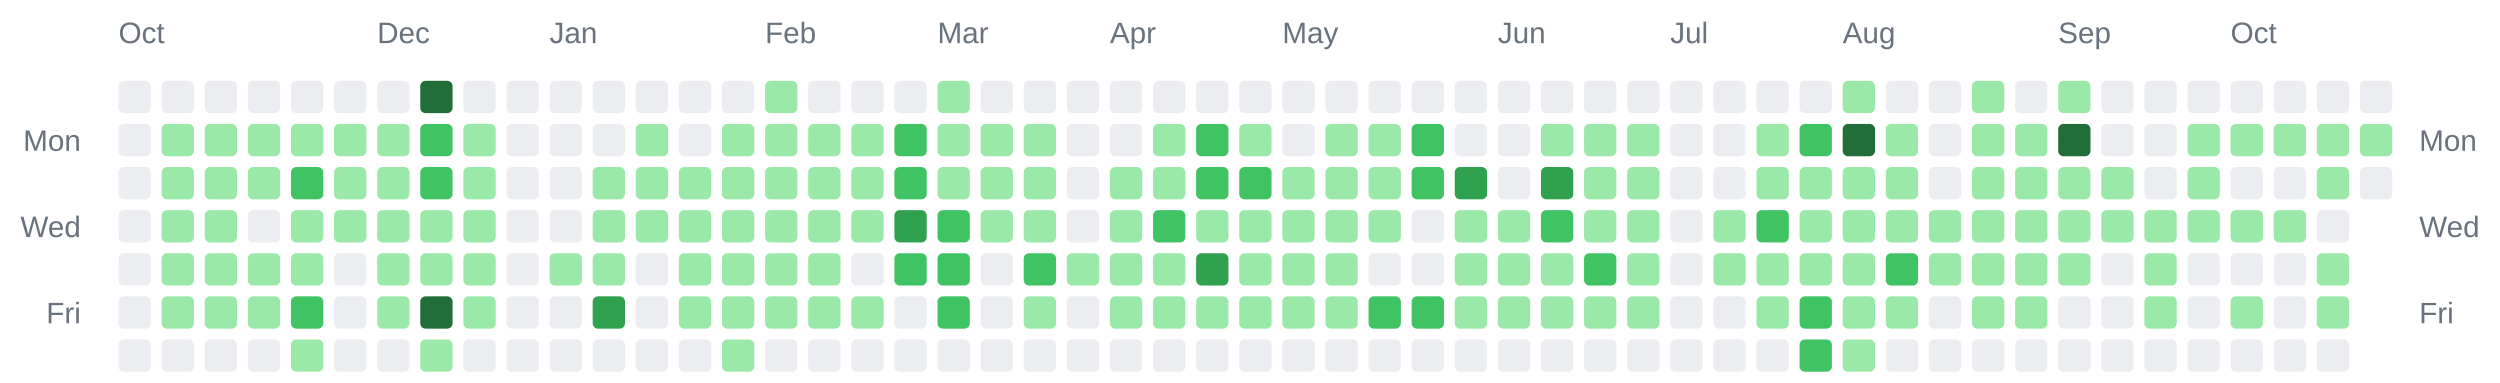
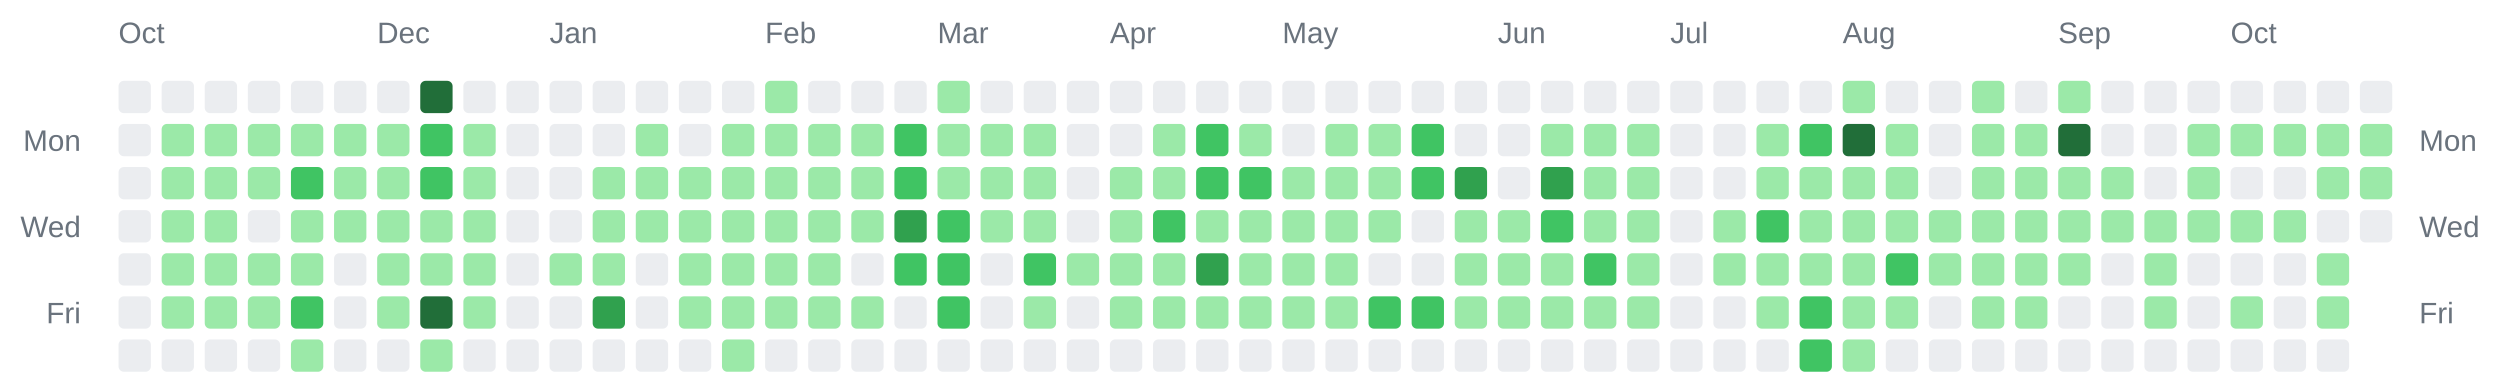
<svg xmlns="http://www.w3.org/2000/svg" width="928" height="142" viewBox="0 0 928 142" role="img" aria-label="Combined contributions calendar for donken and donken-lilly">
  <rect width="100%" height="100%" fill="transparent" /> // regular
  
  
  
  <text x="44" y="16" font-family="Arial, Helvetica, sans-serif" font-size="11" fill="#6a737d">Oct</text>
  <text x="140" y="16" font-family="Arial, Helvetica, sans-serif" font-size="11" fill="#6a737d">Dec</text>
  <text x="204" y="16" font-family="Arial, Helvetica, sans-serif" font-size="11" fill="#6a737d">Jan</text>
  <text x="284" y="16" font-family="Arial, Helvetica, sans-serif" font-size="11" fill="#6a737d">Feb</text>
  <text x="348" y="16" font-family="Arial, Helvetica, sans-serif" font-size="11" fill="#6a737d">Mar</text>
  <text x="412" y="16" font-family="Arial, Helvetica, sans-serif" font-size="11" fill="#6a737d">Apr</text>
  <text x="476" y="16" font-family="Arial, Helvetica, sans-serif" font-size="11" fill="#6a737d">May</text>
  <text x="556" y="16" font-family="Arial, Helvetica, sans-serif" font-size="11" fill="#6a737d">Jun</text>
  <text x="620" y="16" font-family="Arial, Helvetica, sans-serif" font-size="11" fill="#6a737d">Jul</text>
  <text x="684" y="16" font-family="Arial, Helvetica, sans-serif" font-size="11" fill="#6a737d">Aug</text>
  <text x="764" y="16" font-family="Arial, Helvetica, sans-serif" font-size="11" fill="#6a737d">Sep</text>
  <text x="828" y="16" font-family="Arial, Helvetica, sans-serif" font-size="11" fill="#6a737d">Oct</text>
  <text x="30" y="56" text-anchor="end" font-family="Arial, Helvetica, sans-serif" font-size="11" fill="#6a737d">Mon</text>
  <text x="898" y="56" text-anchor="start" font-family="Arial, Helvetica, sans-serif" font-size="11" fill="#6a737d">Mon</text>
  <text x="30" y="88" text-anchor="end" font-family="Arial, Helvetica, sans-serif" font-size="11" fill="#6a737d">Wed</text>
  <text x="898" y="88" text-anchor="start" font-family="Arial, Helvetica, sans-serif" font-size="11" fill="#6a737d">Wed</text>
  <text x="30" y="120" text-anchor="end" font-family="Arial, Helvetica, sans-serif" font-size="11" fill="#6a737d">Fri</text>
  <text x="898" y="120" text-anchor="start" font-family="Arial, Helvetica, sans-serif" font-size="11" fill="#6a737d">Fri</text>
  <rect x="44" y="30" width="12" height="12" rx="2" ry="2" fill="#ebedf0" />
  <rect x="44" y="46" width="12" height="12" rx="2" ry="2" fill="#ebedf0" />
  <rect x="44" y="62" width="12" height="12" rx="2" ry="2" fill="#ebedf0" />
  <rect x="44" y="78" width="12" height="12" rx="2" ry="2" fill="#ebedf0" />
  <rect x="44" y="94" width="12" height="12" rx="2" ry="2" fill="#ebedf0" />
  <rect x="44" y="110" width="12" height="12" rx="2" ry="2" fill="#ebedf0" />
  <rect x="44" y="126" width="12" height="12" rx="2" ry="2" fill="#ebedf0" />
  <rect x="60" y="30" width="12" height="12" rx="2" ry="2" fill="#ebedf0" />
  <rect x="60" y="46" width="12" height="12" rx="2" ry="2" fill="#9be9a8" />
  <rect x="60" y="62" width="12" height="12" rx="2" ry="2" fill="#9be9a8" />
  <rect x="60" y="78" width="12" height="12" rx="2" ry="2" fill="#9be9a8" />
  <rect x="60" y="94" width="12" height="12" rx="2" ry="2" fill="#9be9a8" />
  <rect x="60" y="110" width="12" height="12" rx="2" ry="2" fill="#9be9a8" />
  <rect x="60" y="126" width="12" height="12" rx="2" ry="2" fill="#ebedf0" />
  <rect x="76" y="30" width="12" height="12" rx="2" ry="2" fill="#ebedf0" />
  <rect x="76" y="46" width="12" height="12" rx="2" ry="2" fill="#9be9a8" />
  <rect x="76" y="62" width="12" height="12" rx="2" ry="2" fill="#9be9a8" />
  <rect x="76" y="78" width="12" height="12" rx="2" ry="2" fill="#9be9a8" />
  <rect x="76" y="94" width="12" height="12" rx="2" ry="2" fill="#9be9a8" />
  <rect x="76" y="110" width="12" height="12" rx="2" ry="2" fill="#9be9a8" />
  <rect x="76" y="126" width="12" height="12" rx="2" ry="2" fill="#ebedf0" />
  <rect x="92" y="30" width="12" height="12" rx="2" ry="2" fill="#ebedf0" />
  <rect x="92" y="46" width="12" height="12" rx="2" ry="2" fill="#9be9a8" />
  <rect x="92" y="62" width="12" height="12" rx="2" ry="2" fill="#9be9a8" />
  <rect x="92" y="78" width="12" height="12" rx="2" ry="2" fill="#ebedf0" />
  <rect x="92" y="94" width="12" height="12" rx="2" ry="2" fill="#9be9a8" />
  <rect x="92" y="110" width="12" height="12" rx="2" ry="2" fill="#9be9a8" />
  <rect x="92" y="126" width="12" height="12" rx="2" ry="2" fill="#ebedf0" />
  <rect x="108" y="30" width="12" height="12" rx="2" ry="2" fill="#ebedf0" />
  <rect x="108" y="46" width="12" height="12" rx="2" ry="2" fill="#9be9a8" />
  <rect x="108" y="62" width="12" height="12" rx="2" ry="2" fill="#40c463" />
  <rect x="108" y="78" width="12" height="12" rx="2" ry="2" fill="#9be9a8" />
  <rect x="108" y="94" width="12" height="12" rx="2" ry="2" fill="#9be9a8" />
  <rect x="108" y="110" width="12" height="12" rx="2" ry="2" fill="#40c463" />
  <rect x="108" y="126" width="12" height="12" rx="2" ry="2" fill="#9be9a8" />
  <rect x="124" y="30" width="12" height="12" rx="2" ry="2" fill="#ebedf0" />
  <rect x="124" y="46" width="12" height="12" rx="2" ry="2" fill="#9be9a8" />
  <rect x="124" y="62" width="12" height="12" rx="2" ry="2" fill="#9be9a8" />
  <rect x="124" y="78" width="12" height="12" rx="2" ry="2" fill="#9be9a8" />
  <rect x="124" y="94" width="12" height="12" rx="2" ry="2" fill="#ebedf0" />
  <rect x="124" y="110" width="12" height="12" rx="2" ry="2" fill="#ebedf0" />
  <rect x="124" y="126" width="12" height="12" rx="2" ry="2" fill="#ebedf0" />
  <rect x="140" y="30" width="12" height="12" rx="2" ry="2" fill="#ebedf0" />
  <rect x="140" y="46" width="12" height="12" rx="2" ry="2" fill="#9be9a8" />
  <rect x="140" y="62" width="12" height="12" rx="2" ry="2" fill="#9be9a8" />
  <rect x="140" y="78" width="12" height="12" rx="2" ry="2" fill="#9be9a8" />
  <rect x="140" y="94" width="12" height="12" rx="2" ry="2" fill="#9be9a8" />
  <rect x="140" y="110" width="12" height="12" rx="2" ry="2" fill="#9be9a8" />
  <rect x="140" y="126" width="12" height="12" rx="2" ry="2" fill="#ebedf0" />
  <rect x="156" y="30" width="12" height="12" rx="2" ry="2" fill="#216e39" />
  <rect x="156" y="46" width="12" height="12" rx="2" ry="2" fill="#40c463" />
  <rect x="156" y="62" width="12" height="12" rx="2" ry="2" fill="#40c463" />
  <rect x="156" y="78" width="12" height="12" rx="2" ry="2" fill="#9be9a8" />
  <rect x="156" y="94" width="12" height="12" rx="2" ry="2" fill="#9be9a8" />
  <rect x="156" y="110" width="12" height="12" rx="2" ry="2" fill="#216e39" />
  <rect x="156" y="126" width="12" height="12" rx="2" ry="2" fill="#9be9a8" />
  <rect x="172" y="30" width="12" height="12" rx="2" ry="2" fill="#ebedf0" />
  <rect x="172" y="46" width="12" height="12" rx="2" ry="2" fill="#9be9a8" />
  <rect x="172" y="62" width="12" height="12" rx="2" ry="2" fill="#9be9a8" />
  <rect x="172" y="78" width="12" height="12" rx="2" ry="2" fill="#9be9a8" />
  <rect x="172" y="94" width="12" height="12" rx="2" ry="2" fill="#9be9a8" />
  <rect x="172" y="110" width="12" height="12" rx="2" ry="2" fill="#9be9a8" />
  <rect x="172" y="126" width="12" height="12" rx="2" ry="2" fill="#ebedf0" />
  <rect x="188" y="30" width="12" height="12" rx="2" ry="2" fill="#ebedf0" />
  <rect x="188" y="46" width="12" height="12" rx="2" ry="2" fill="#ebedf0" />
  <rect x="188" y="62" width="12" height="12" rx="2" ry="2" fill="#ebedf0" />
  <rect x="188" y="78" width="12" height="12" rx="2" ry="2" fill="#ebedf0" />
  <rect x="188" y="94" width="12" height="12" rx="2" ry="2" fill="#ebedf0" />
  <rect x="188" y="110" width="12" height="12" rx="2" ry="2" fill="#ebedf0" />
  <rect x="188" y="126" width="12" height="12" rx="2" ry="2" fill="#ebedf0" />
  <rect x="204" y="30" width="12" height="12" rx="2" ry="2" fill="#ebedf0" />
  <rect x="204" y="46" width="12" height="12" rx="2" ry="2" fill="#ebedf0" />
  <rect x="204" y="62" width="12" height="12" rx="2" ry="2" fill="#ebedf0" />
  <rect x="204" y="78" width="12" height="12" rx="2" ry="2" fill="#ebedf0" />
  <rect x="204" y="94" width="12" height="12" rx="2" ry="2" fill="#9be9a8" />
  <rect x="204" y="110" width="12" height="12" rx="2" ry="2" fill="#ebedf0" />
  <rect x="204" y="126" width="12" height="12" rx="2" ry="2" fill="#ebedf0" />
  <rect x="220" y="30" width="12" height="12" rx="2" ry="2" fill="#ebedf0" />
  <rect x="220" y="46" width="12" height="12" rx="2" ry="2" fill="#ebedf0" />
  <rect x="220" y="62" width="12" height="12" rx="2" ry="2" fill="#9be9a8" />
  <rect x="220" y="78" width="12" height="12" rx="2" ry="2" fill="#9be9a8" />
  <rect x="220" y="94" width="12" height="12" rx="2" ry="2" fill="#9be9a8" />
  <rect x="220" y="110" width="12" height="12" rx="2" ry="2" fill="#30a14e" />
  <rect x="220" y="126" width="12" height="12" rx="2" ry="2" fill="#ebedf0" />
  <rect x="236" y="30" width="12" height="12" rx="2" ry="2" fill="#ebedf0" />
  <rect x="236" y="46" width="12" height="12" rx="2" ry="2" fill="#9be9a8" />
  <rect x="236" y="62" width="12" height="12" rx="2" ry="2" fill="#9be9a8" />
  <rect x="236" y="78" width="12" height="12" rx="2" ry="2" fill="#9be9a8" />
  <rect x="236" y="94" width="12" height="12" rx="2" ry="2" fill="#ebedf0" />
  <rect x="236" y="110" width="12" height="12" rx="2" ry="2" fill="#ebedf0" />
  <rect x="236" y="126" width="12" height="12" rx="2" ry="2" fill="#ebedf0" />
  <rect x="252" y="30" width="12" height="12" rx="2" ry="2" fill="#ebedf0" />
  <rect x="252" y="46" width="12" height="12" rx="2" ry="2" fill="#ebedf0" />
  <rect x="252" y="62" width="12" height="12" rx="2" ry="2" fill="#9be9a8" />
  <rect x="252" y="78" width="12" height="12" rx="2" ry="2" fill="#9be9a8" />
  <rect x="252" y="94" width="12" height="12" rx="2" ry="2" fill="#9be9a8" />
  <rect x="252" y="110" width="12" height="12" rx="2" ry="2" fill="#9be9a8" />
  <rect x="252" y="126" width="12" height="12" rx="2" ry="2" fill="#ebedf0" />
  <rect x="268" y="30" width="12" height="12" rx="2" ry="2" fill="#ebedf0" />
  <rect x="268" y="46" width="12" height="12" rx="2" ry="2" fill="#9be9a8" />
  <rect x="268" y="62" width="12" height="12" rx="2" ry="2" fill="#9be9a8" />
  <rect x="268" y="78" width="12" height="12" rx="2" ry="2" fill="#9be9a8" />
  <rect x="268" y="94" width="12" height="12" rx="2" ry="2" fill="#9be9a8" />
  <rect x="268" y="110" width="12" height="12" rx="2" ry="2" fill="#9be9a8" />
  <rect x="268" y="126" width="12" height="12" rx="2" ry="2" fill="#9be9a8" />
  <rect x="284" y="30" width="12" height="12" rx="2" ry="2" fill="#9be9a8" />
  <rect x="284" y="46" width="12" height="12" rx="2" ry="2" fill="#9be9a8" />
  <rect x="284" y="62" width="12" height="12" rx="2" ry="2" fill="#9be9a8" />
  <rect x="284" y="78" width="12" height="12" rx="2" ry="2" fill="#9be9a8" />
  <rect x="284" y="94" width="12" height="12" rx="2" ry="2" fill="#9be9a8" />
  <rect x="284" y="110" width="12" height="12" rx="2" ry="2" fill="#9be9a8" />
  <rect x="284" y="126" width="12" height="12" rx="2" ry="2" fill="#ebedf0" />
  <rect x="300" y="30" width="12" height="12" rx="2" ry="2" fill="#ebedf0" />
  <rect x="300" y="46" width="12" height="12" rx="2" ry="2" fill="#9be9a8" />
  <rect x="300" y="62" width="12" height="12" rx="2" ry="2" fill="#9be9a8" />
  <rect x="300" y="78" width="12" height="12" rx="2" ry="2" fill="#9be9a8" />
  <rect x="300" y="94" width="12" height="12" rx="2" ry="2" fill="#9be9a8" />
  <rect x="300" y="110" width="12" height="12" rx="2" ry="2" fill="#9be9a8" />
  <rect x="300" y="126" width="12" height="12" rx="2" ry="2" fill="#ebedf0" />
  <rect x="316" y="30" width="12" height="12" rx="2" ry="2" fill="#ebedf0" />
  <rect x="316" y="46" width="12" height="12" rx="2" ry="2" fill="#9be9a8" />
  <rect x="316" y="62" width="12" height="12" rx="2" ry="2" fill="#9be9a8" />
  <rect x="316" y="78" width="12" height="12" rx="2" ry="2" fill="#9be9a8" />
  <rect x="316" y="94" width="12" height="12" rx="2" ry="2" fill="#ebedf0" />
  <rect x="316" y="110" width="12" height="12" rx="2" ry="2" fill="#9be9a8" />
  <rect x="316" y="126" width="12" height="12" rx="2" ry="2" fill="#ebedf0" />
  <rect x="332" y="30" width="12" height="12" rx="2" ry="2" fill="#ebedf0" />
  <rect x="332" y="46" width="12" height="12" rx="2" ry="2" fill="#40c463" />
  <rect x="332" y="62" width="12" height="12" rx="2" ry="2" fill="#40c463" />
  <rect x="332" y="78" width="12" height="12" rx="2" ry="2" fill="#30a14e" />
  <rect x="332" y="94" width="12" height="12" rx="2" ry="2" fill="#40c463" />
  <rect x="332" y="110" width="12" height="12" rx="2" ry="2" fill="#ebedf0" />
  <rect x="332" y="126" width="12" height="12" rx="2" ry="2" fill="#ebedf0" />
  <rect x="348" y="30" width="12" height="12" rx="2" ry="2" fill="#9be9a8" />
  <rect x="348" y="46" width="12" height="12" rx="2" ry="2" fill="#9be9a8" />
  <rect x="348" y="62" width="12" height="12" rx="2" ry="2" fill="#9be9a8" />
  <rect x="348" y="78" width="12" height="12" rx="2" ry="2" fill="#40c463" />
  <rect x="348" y="94" width="12" height="12" rx="2" ry="2" fill="#40c463" />
  <rect x="348" y="110" width="12" height="12" rx="2" ry="2" fill="#40c463" />
  <rect x="348" y="126" width="12" height="12" rx="2" ry="2" fill="#ebedf0" />
  <rect x="364" y="30" width="12" height="12" rx="2" ry="2" fill="#ebedf0" />
  <rect x="364" y="46" width="12" height="12" rx="2" ry="2" fill="#9be9a8" />
  <rect x="364" y="62" width="12" height="12" rx="2" ry="2" fill="#9be9a8" />
  <rect x="364" y="78" width="12" height="12" rx="2" ry="2" fill="#9be9a8" />
  <rect x="364" y="94" width="12" height="12" rx="2" ry="2" fill="#ebedf0" />
  <rect x="364" y="110" width="12" height="12" rx="2" ry="2" fill="#ebedf0" />
  <rect x="364" y="126" width="12" height="12" rx="2" ry="2" fill="#ebedf0" />
  <rect x="380" y="30" width="12" height="12" rx="2" ry="2" fill="#ebedf0" />
  <rect x="380" y="46" width="12" height="12" rx="2" ry="2" fill="#9be9a8" />
  <rect x="380" y="62" width="12" height="12" rx="2" ry="2" fill="#9be9a8" />
  <rect x="380" y="78" width="12" height="12" rx="2" ry="2" fill="#9be9a8" />
  <rect x="380" y="94" width="12" height="12" rx="2" ry="2" fill="#40c463" />
  <rect x="380" y="110" width="12" height="12" rx="2" ry="2" fill="#9be9a8" />
  <rect x="380" y="126" width="12" height="12" rx="2" ry="2" fill="#ebedf0" />
  <rect x="396" y="30" width="12" height="12" rx="2" ry="2" fill="#ebedf0" />
  <rect x="396" y="46" width="12" height="12" rx="2" ry="2" fill="#ebedf0" />
  <rect x="396" y="62" width="12" height="12" rx="2" ry="2" fill="#ebedf0" />
  <rect x="396" y="78" width="12" height="12" rx="2" ry="2" fill="#ebedf0" />
  <rect x="396" y="94" width="12" height="12" rx="2" ry="2" fill="#9be9a8" />
  <rect x="396" y="110" width="12" height="12" rx="2" ry="2" fill="#ebedf0" />
  <rect x="396" y="126" width="12" height="12" rx="2" ry="2" fill="#ebedf0" />
  <rect x="412" y="30" width="12" height="12" rx="2" ry="2" fill="#ebedf0" />
  <rect x="412" y="46" width="12" height="12" rx="2" ry="2" fill="#ebedf0" />
  <rect x="412" y="62" width="12" height="12" rx="2" ry="2" fill="#9be9a8" />
  <rect x="412" y="78" width="12" height="12" rx="2" ry="2" fill="#9be9a8" />
  <rect x="412" y="94" width="12" height="12" rx="2" ry="2" fill="#9be9a8" />
  <rect x="412" y="110" width="12" height="12" rx="2" ry="2" fill="#9be9a8" />
  <rect x="412" y="126" width="12" height="12" rx="2" ry="2" fill="#ebedf0" />
  <rect x="428" y="30" width="12" height="12" rx="2" ry="2" fill="#ebedf0" />
  <rect x="428" y="46" width="12" height="12" rx="2" ry="2" fill="#9be9a8" />
  <rect x="428" y="62" width="12" height="12" rx="2" ry="2" fill="#9be9a8" />
  <rect x="428" y="78" width="12" height="12" rx="2" ry="2" fill="#40c463" />
  <rect x="428" y="94" width="12" height="12" rx="2" ry="2" fill="#9be9a8" />
  <rect x="428" y="110" width="12" height="12" rx="2" ry="2" fill="#9be9a8" />
  <rect x="428" y="126" width="12" height="12" rx="2" ry="2" fill="#ebedf0" />
  <rect x="444" y="30" width="12" height="12" rx="2" ry="2" fill="#ebedf0" />
  <rect x="444" y="46" width="12" height="12" rx="2" ry="2" fill="#40c463" />
  <rect x="444" y="62" width="12" height="12" rx="2" ry="2" fill="#40c463" />
  <rect x="444" y="78" width="12" height="12" rx="2" ry="2" fill="#9be9a8" />
  <rect x="444" y="94" width="12" height="12" rx="2" ry="2" fill="#30a14e" />
  <rect x="444" y="110" width="12" height="12" rx="2" ry="2" fill="#9be9a8" />
  <rect x="444" y="126" width="12" height="12" rx="2" ry="2" fill="#ebedf0" />
  <rect x="460" y="30" width="12" height="12" rx="2" ry="2" fill="#ebedf0" />
  <rect x="460" y="46" width="12" height="12" rx="2" ry="2" fill="#9be9a8" />
  <rect x="460" y="62" width="12" height="12" rx="2" ry="2" fill="#40c463" />
  <rect x="460" y="78" width="12" height="12" rx="2" ry="2" fill="#9be9a8" />
  <rect x="460" y="94" width="12" height="12" rx="2" ry="2" fill="#9be9a8" />
  <rect x="460" y="110" width="12" height="12" rx="2" ry="2" fill="#9be9a8" />
  <rect x="460" y="126" width="12" height="12" rx="2" ry="2" fill="#ebedf0" />
  <rect x="476" y="30" width="12" height="12" rx="2" ry="2" fill="#ebedf0" />
  <rect x="476" y="46" width="12" height="12" rx="2" ry="2" fill="#ebedf0" />
  <rect x="476" y="62" width="12" height="12" rx="2" ry="2" fill="#9be9a8" />
  <rect x="476" y="78" width="12" height="12" rx="2" ry="2" fill="#9be9a8" />
  <rect x="476" y="94" width="12" height="12" rx="2" ry="2" fill="#9be9a8" />
  <rect x="476" y="110" width="12" height="12" rx="2" ry="2" fill="#9be9a8" />
  <rect x="476" y="126" width="12" height="12" rx="2" ry="2" fill="#ebedf0" />
  <rect x="492" y="30" width="12" height="12" rx="2" ry="2" fill="#ebedf0" />
  <rect x="492" y="46" width="12" height="12" rx="2" ry="2" fill="#9be9a8" />
  <rect x="492" y="62" width="12" height="12" rx="2" ry="2" fill="#9be9a8" />
  <rect x="492" y="78" width="12" height="12" rx="2" ry="2" fill="#9be9a8" />
  <rect x="492" y="94" width="12" height="12" rx="2" ry="2" fill="#9be9a8" />
  <rect x="492" y="110" width="12" height="12" rx="2" ry="2" fill="#9be9a8" />
  <rect x="492" y="126" width="12" height="12" rx="2" ry="2" fill="#ebedf0" />
  <rect x="508" y="30" width="12" height="12" rx="2" ry="2" fill="#ebedf0" />
  <rect x="508" y="46" width="12" height="12" rx="2" ry="2" fill="#9be9a8" />
  <rect x="508" y="62" width="12" height="12" rx="2" ry="2" fill="#9be9a8" />
  <rect x="508" y="78" width="12" height="12" rx="2" ry="2" fill="#9be9a8" />
  <rect x="508" y="94" width="12" height="12" rx="2" ry="2" fill="#ebedf0" />
  <rect x="508" y="110" width="12" height="12" rx="2" ry="2" fill="#40c463" />
  <rect x="508" y="126" width="12" height="12" rx="2" ry="2" fill="#ebedf0" />
  <rect x="524" y="30" width="12" height="12" rx="2" ry="2" fill="#ebedf0" />
  <rect x="524" y="46" width="12" height="12" rx="2" ry="2" fill="#40c463" />
  <rect x="524" y="62" width="12" height="12" rx="2" ry="2" fill="#40c463" />
  <rect x="524" y="78" width="12" height="12" rx="2" ry="2" fill="#ebedf0" />
  <rect x="524" y="94" width="12" height="12" rx="2" ry="2" fill="#ebedf0" />
  <rect x="524" y="110" width="12" height="12" rx="2" ry="2" fill="#40c463" />
  <rect x="524" y="126" width="12" height="12" rx="2" ry="2" fill="#ebedf0" />
  <rect x="540" y="30" width="12" height="12" rx="2" ry="2" fill="#ebedf0" />
  <rect x="540" y="46" width="12" height="12" rx="2" ry="2" fill="#ebedf0" />
  <rect x="540" y="62" width="12" height="12" rx="2" ry="2" fill="#30a14e" />
  <rect x="540" y="78" width="12" height="12" rx="2" ry="2" fill="#9be9a8" />
  <rect x="540" y="94" width="12" height="12" rx="2" ry="2" fill="#9be9a8" />
  <rect x="540" y="110" width="12" height="12" rx="2" ry="2" fill="#9be9a8" />
  <rect x="540" y="126" width="12" height="12" rx="2" ry="2" fill="#ebedf0" />
  <rect x="556" y="30" width="12" height="12" rx="2" ry="2" fill="#ebedf0" />
  <rect x="556" y="46" width="12" height="12" rx="2" ry="2" fill="#ebedf0" />
  <rect x="556" y="62" width="12" height="12" rx="2" ry="2" fill="#ebedf0" />
  <rect x="556" y="78" width="12" height="12" rx="2" ry="2" fill="#9be9a8" />
  <rect x="556" y="94" width="12" height="12" rx="2" ry="2" fill="#9be9a8" />
  <rect x="556" y="110" width="12" height="12" rx="2" ry="2" fill="#9be9a8" />
  <rect x="556" y="126" width="12" height="12" rx="2" ry="2" fill="#ebedf0" />
  <rect x="572" y="30" width="12" height="12" rx="2" ry="2" fill="#ebedf0" />
  <rect x="572" y="46" width="12" height="12" rx="2" ry="2" fill="#9be9a8" />
  <rect x="572" y="62" width="12" height="12" rx="2" ry="2" fill="#30a14e" />
  <rect x="572" y="78" width="12" height="12" rx="2" ry="2" fill="#40c463" />
  <rect x="572" y="94" width="12" height="12" rx="2" ry="2" fill="#9be9a8" />
  <rect x="572" y="110" width="12" height="12" rx="2" ry="2" fill="#9be9a8" />
  <rect x="572" y="126" width="12" height="12" rx="2" ry="2" fill="#ebedf0" />
  <rect x="588" y="30" width="12" height="12" rx="2" ry="2" fill="#ebedf0" />
  <rect x="588" y="46" width="12" height="12" rx="2" ry="2" fill="#9be9a8" />
  <rect x="588" y="62" width="12" height="12" rx="2" ry="2" fill="#9be9a8" />
  <rect x="588" y="78" width="12" height="12" rx="2" ry="2" fill="#9be9a8" />
  <rect x="588" y="94" width="12" height="12" rx="2" ry="2" fill="#40c463" />
  <rect x="588" y="110" width="12" height="12" rx="2" ry="2" fill="#9be9a8" />
  <rect x="588" y="126" width="12" height="12" rx="2" ry="2" fill="#ebedf0" />
  <rect x="604" y="30" width="12" height="12" rx="2" ry="2" fill="#ebedf0" />
  <rect x="604" y="46" width="12" height="12" rx="2" ry="2" fill="#9be9a8" />
  <rect x="604" y="62" width="12" height="12" rx="2" ry="2" fill="#9be9a8" />
  <rect x="604" y="78" width="12" height="12" rx="2" ry="2" fill="#9be9a8" />
  <rect x="604" y="94" width="12" height="12" rx="2" ry="2" fill="#9be9a8" />
  <rect x="604" y="110" width="12" height="12" rx="2" ry="2" fill="#9be9a8" />
  <rect x="604" y="126" width="12" height="12" rx="2" ry="2" fill="#ebedf0" />
  <rect x="620" y="30" width="12" height="12" rx="2" ry="2" fill="#ebedf0" />
  <rect x="620" y="46" width="12" height="12" rx="2" ry="2" fill="#ebedf0" />
  <rect x="620" y="62" width="12" height="12" rx="2" ry="2" fill="#ebedf0" />
  <rect x="620" y="78" width="12" height="12" rx="2" ry="2" fill="#ebedf0" />
  <rect x="620" y="94" width="12" height="12" rx="2" ry="2" fill="#ebedf0" />
  <rect x="620" y="110" width="12" height="12" rx="2" ry="2" fill="#ebedf0" />
  <rect x="620" y="126" width="12" height="12" rx="2" ry="2" fill="#ebedf0" />
  <rect x="636" y="30" width="12" height="12" rx="2" ry="2" fill="#ebedf0" />
  <rect x="636" y="46" width="12" height="12" rx="2" ry="2" fill="#ebedf0" />
  <rect x="636" y="62" width="12" height="12" rx="2" ry="2" fill="#ebedf0" />
  <rect x="636" y="78" width="12" height="12" rx="2" ry="2" fill="#9be9a8" />
  <rect x="636" y="94" width="12" height="12" rx="2" ry="2" fill="#9be9a8" />
  <rect x="636" y="110" width="12" height="12" rx="2" ry="2" fill="#ebedf0" />
  <rect x="636" y="126" width="12" height="12" rx="2" ry="2" fill="#ebedf0" />
  <rect x="652" y="30" width="12" height="12" rx="2" ry="2" fill="#ebedf0" />
  <rect x="652" y="46" width="12" height="12" rx="2" ry="2" fill="#9be9a8" />
  <rect x="652" y="62" width="12" height="12" rx="2" ry="2" fill="#9be9a8" />
  <rect x="652" y="78" width="12" height="12" rx="2" ry="2" fill="#40c463" />
  <rect x="652" y="94" width="12" height="12" rx="2" ry="2" fill="#9be9a8" />
  <rect x="652" y="110" width="12" height="12" rx="2" ry="2" fill="#9be9a8" />
  <rect x="652" y="126" width="12" height="12" rx="2" ry="2" fill="#ebedf0" />
  <rect x="668" y="30" width="12" height="12" rx="2" ry="2" fill="#ebedf0" />
  <rect x="668" y="46" width="12" height="12" rx="2" ry="2" fill="#40c463" />
  <rect x="668" y="62" width="12" height="12" rx="2" ry="2" fill="#9be9a8" />
  <rect x="668" y="78" width="12" height="12" rx="2" ry="2" fill="#9be9a8" />
  <rect x="668" y="94" width="12" height="12" rx="2" ry="2" fill="#9be9a8" />
  <rect x="668" y="110" width="12" height="12" rx="2" ry="2" fill="#40c463" />
  <rect x="668" y="126" width="12" height="12" rx="2" ry="2" fill="#40c463" />
  <rect x="684" y="30" width="12" height="12" rx="2" ry="2" fill="#9be9a8" />
  <rect x="684" y="46" width="12" height="12" rx="2" ry="2" fill="#216e39" />
  <rect x="684" y="62" width="12" height="12" rx="2" ry="2" fill="#9be9a8" />
  <rect x="684" y="78" width="12" height="12" rx="2" ry="2" fill="#9be9a8" />
  <rect x="684" y="94" width="12" height="12" rx="2" ry="2" fill="#9be9a8" />
  <rect x="684" y="110" width="12" height="12" rx="2" ry="2" fill="#9be9a8" />
  <rect x="684" y="126" width="12" height="12" rx="2" ry="2" fill="#9be9a8" />
  <rect x="700" y="30" width="12" height="12" rx="2" ry="2" fill="#ebedf0" />
  <rect x="700" y="46" width="12" height="12" rx="2" ry="2" fill="#9be9a8" />
  <rect x="700" y="62" width="12" height="12" rx="2" ry="2" fill="#9be9a8" />
  <rect x="700" y="78" width="12" height="12" rx="2" ry="2" fill="#9be9a8" />
  <rect x="700" y="94" width="12" height="12" rx="2" ry="2" fill="#40c463" />
  <rect x="700" y="110" width="12" height="12" rx="2" ry="2" fill="#9be9a8" />
  <rect x="700" y="126" width="12" height="12" rx="2" ry="2" fill="#ebedf0" />
  <rect x="716" y="30" width="12" height="12" rx="2" ry="2" fill="#ebedf0" />
  <rect x="716" y="46" width="12" height="12" rx="2" ry="2" fill="#ebedf0" />
  <rect x="716" y="62" width="12" height="12" rx="2" ry="2" fill="#ebedf0" />
  <rect x="716" y="78" width="12" height="12" rx="2" ry="2" fill="#9be9a8" />
  <rect x="716" y="94" width="12" height="12" rx="2" ry="2" fill="#9be9a8" />
  <rect x="716" y="110" width="12" height="12" rx="2" ry="2" fill="#ebedf0" />
  <rect x="716" y="126" width="12" height="12" rx="2" ry="2" fill="#ebedf0" />
  <rect x="732" y="30" width="12" height="12" rx="2" ry="2" fill="#9be9a8" />
  <rect x="732" y="46" width="12" height="12" rx="2" ry="2" fill="#9be9a8" />
  <rect x="732" y="62" width="12" height="12" rx="2" ry="2" fill="#9be9a8" />
  <rect x="732" y="78" width="12" height="12" rx="2" ry="2" fill="#9be9a8" />
  <rect x="732" y="94" width="12" height="12" rx="2" ry="2" fill="#9be9a8" />
  <rect x="732" y="110" width="12" height="12" rx="2" ry="2" fill="#9be9a8" />
  <rect x="732" y="126" width="12" height="12" rx="2" ry="2" fill="#ebedf0" />
  <rect x="748" y="30" width="12" height="12" rx="2" ry="2" fill="#ebedf0" />
  <rect x="748" y="46" width="12" height="12" rx="2" ry="2" fill="#9be9a8" />
  <rect x="748" y="62" width="12" height="12" rx="2" ry="2" fill="#9be9a8" />
  <rect x="748" y="78" width="12" height="12" rx="2" ry="2" fill="#9be9a8" />
  <rect x="748" y="94" width="12" height="12" rx="2" ry="2" fill="#9be9a8" />
  <rect x="748" y="110" width="12" height="12" rx="2" ry="2" fill="#9be9a8" />
  <rect x="748" y="126" width="12" height="12" rx="2" ry="2" fill="#ebedf0" />
  <rect x="764" y="30" width="12" height="12" rx="2" ry="2" fill="#9be9a8" />
  <rect x="764" y="46" width="12" height="12" rx="2" ry="2" fill="#216e39" />
  <rect x="764" y="62" width="12" height="12" rx="2" ry="2" fill="#9be9a8" />
  <rect x="764" y="78" width="12" height="12" rx="2" ry="2" fill="#9be9a8" />
  <rect x="764" y="94" width="12" height="12" rx="2" ry="2" fill="#9be9a8" />
  <rect x="764" y="110" width="12" height="12" rx="2" ry="2" fill="#ebedf0" />
  <rect x="764" y="126" width="12" height="12" rx="2" ry="2" fill="#ebedf0" />
  <rect x="780" y="30" width="12" height="12" rx="2" ry="2" fill="#ebedf0" />
  <rect x="780" y="46" width="12" height="12" rx="2" ry="2" fill="#ebedf0" />
  <rect x="780" y="62" width="12" height="12" rx="2" ry="2" fill="#9be9a8" />
  <rect x="780" y="78" width="12" height="12" rx="2" ry="2" fill="#9be9a8" />
  <rect x="780" y="94" width="12" height="12" rx="2" ry="2" fill="#ebedf0" />
  <rect x="780" y="110" width="12" height="12" rx="2" ry="2" fill="#ebedf0" />
  <rect x="780" y="126" width="12" height="12" rx="2" ry="2" fill="#ebedf0" />
  <rect x="796" y="30" width="12" height="12" rx="2" ry="2" fill="#ebedf0" />
  <rect x="796" y="46" width="12" height="12" rx="2" ry="2" fill="#ebedf0" />
  <rect x="796" y="62" width="12" height="12" rx="2" ry="2" fill="#ebedf0" />
  <rect x="796" y="78" width="12" height="12" rx="2" ry="2" fill="#9be9a8" />
  <rect x="796" y="94" width="12" height="12" rx="2" ry="2" fill="#9be9a8" />
  <rect x="796" y="110" width="12" height="12" rx="2" ry="2" fill="#9be9a8" />
  <rect x="796" y="126" width="12" height="12" rx="2" ry="2" fill="#ebedf0" />
  <rect x="812" y="30" width="12" height="12" rx="2" ry="2" fill="#ebedf0" />
  <rect x="812" y="46" width="12" height="12" rx="2" ry="2" fill="#9be9a8" />
  <rect x="812" y="62" width="12" height="12" rx="2" ry="2" fill="#9be9a8" />
  <rect x="812" y="78" width="12" height="12" rx="2" ry="2" fill="#9be9a8" />
  <rect x="812" y="94" width="12" height="12" rx="2" ry="2" fill="#ebedf0" />
  <rect x="812" y="110" width="12" height="12" rx="2" ry="2" fill="#ebedf0" />
  <rect x="812" y="126" width="12" height="12" rx="2" ry="2" fill="#ebedf0" />
  <rect x="828" y="30" width="12" height="12" rx="2" ry="2" fill="#ebedf0" />
  <rect x="828" y="46" width="12" height="12" rx="2" ry="2" fill="#9be9a8" />
  <rect x="828" y="62" width="12" height="12" rx="2" ry="2" fill="#ebedf0" />
  <rect x="828" y="78" width="12" height="12" rx="2" ry="2" fill="#9be9a8" />
  <rect x="828" y="94" width="12" height="12" rx="2" ry="2" fill="#ebedf0" />
  <rect x="828" y="110" width="12" height="12" rx="2" ry="2" fill="#9be9a8" />
  <rect x="828" y="126" width="12" height="12" rx="2" ry="2" fill="#ebedf0" />
  <rect x="844" y="30" width="12" height="12" rx="2" ry="2" fill="#ebedf0" />
  <rect x="844" y="46" width="12" height="12" rx="2" ry="2" fill="#9be9a8" />
  <rect x="844" y="62" width="12" height="12" rx="2" ry="2" fill="#ebedf0" />
  <rect x="844" y="78" width="12" height="12" rx="2" ry="2" fill="#9be9a8" />
  <rect x="844" y="94" width="12" height="12" rx="2" ry="2" fill="#ebedf0" />
  <rect x="844" y="110" width="12" height="12" rx="2" ry="2" fill="#ebedf0" />
  <rect x="844" y="126" width="12" height="12" rx="2" ry="2" fill="#ebedf0" />
  <rect x="860" y="30" width="12" height="12" rx="2" ry="2" fill="#ebedf0" />
  <rect x="860" y="46" width="12" height="12" rx="2" ry="2" fill="#9be9a8" />
  <rect x="860" y="62" width="12" height="12" rx="2" ry="2" fill="#9be9a8" />
  <rect x="860" y="78" width="12" height="12" rx="2" ry="2" fill="#ebedf0" />
  <rect x="860" y="94" width="12" height="12" rx="2" ry="2" fill="#9be9a8" />
  <rect x="860" y="110" width="12" height="12" rx="2" ry="2" fill="#9be9a8" />
  <rect x="860" y="126" width="12" height="12" rx="2" ry="2" fill="#ebedf0" />
  <rect x="876" y="30" width="12" height="12" rx="2" ry="2" fill="#ebedf0" />
  <rect x="876" y="46" width="12" height="12" rx="2" ry="2" fill="#9be9a8" />
-   <rect x="876" y="62" width="12" height="12" rx="2" ry="2" fill="#ebedf0" />
+   <rect x="876" y="62" width="12" height="12" rx="2" ry="2" fill="#9be9a8" />
+   <rect x="876" y="78" width="12" height="12" rx="2" ry="2" fill="#ebedf0" />
</svg>
